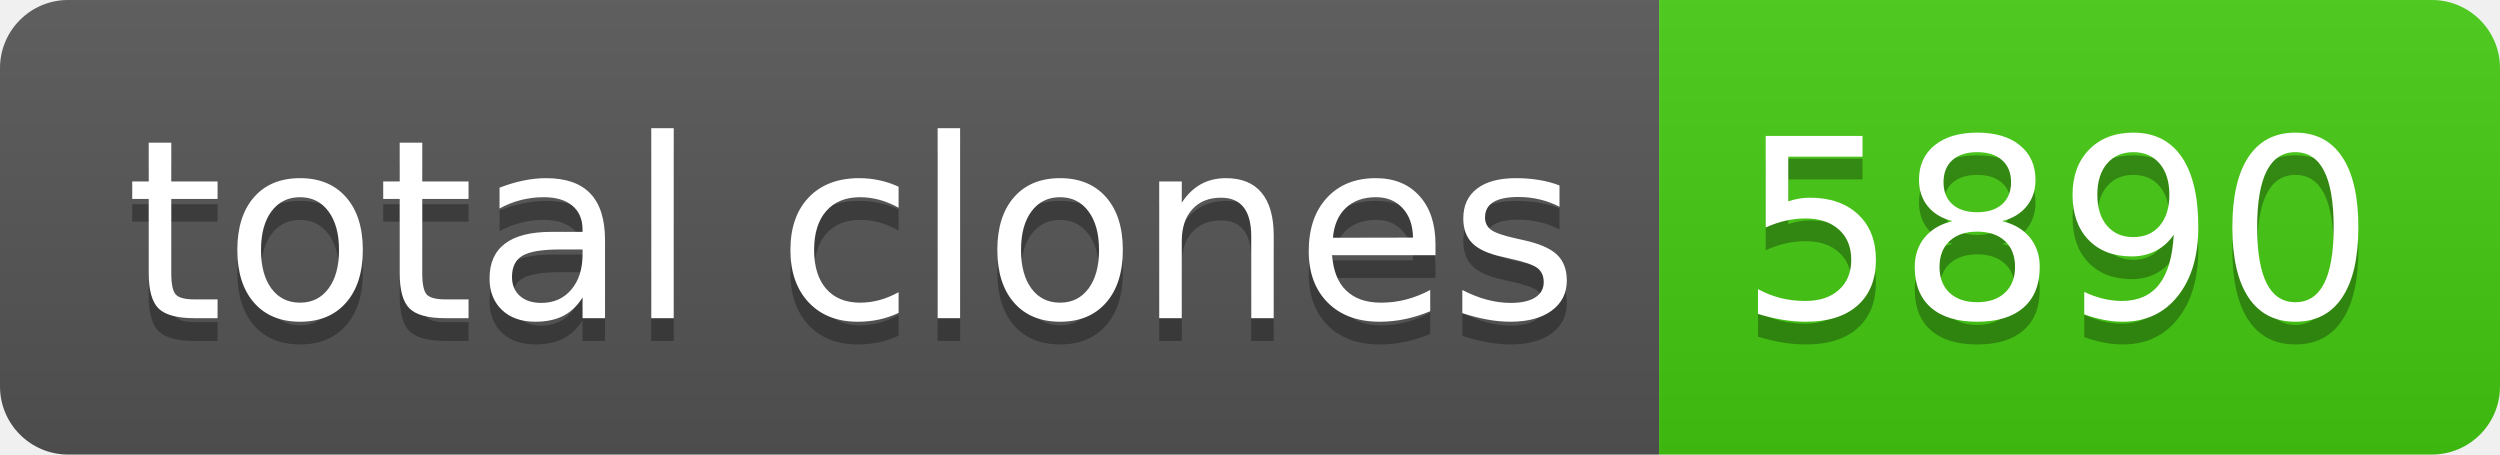
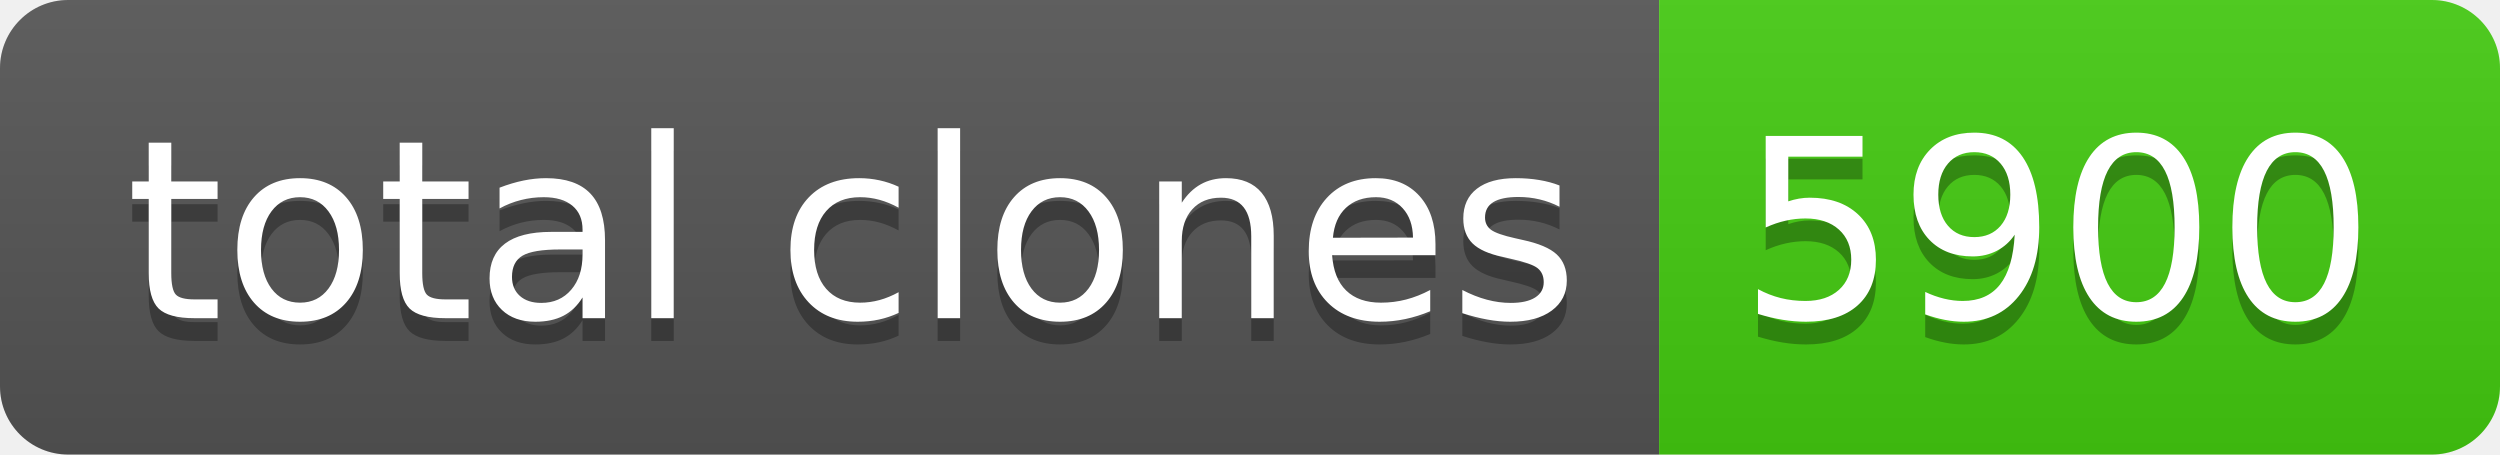
- <svg xmlns="http://www.w3.org/2000/svg" width="110" height="20" role="img" aria-label="total clones: 5890">
+ <svg xmlns="http://www.w3.org/2000/svg" width="110" height="20" role="img" aria-label="total clones: 5900">
  <linearGradient id="s" x2="0" y2="100%">
    <stop offset="0" stop-color="#bbb" stop-opacity=".1" />
    <stop offset="1" stop-opacity=".1" />
  </linearGradient>
  <clipPath id="r">
    <rect width="110" height="20" rx="3" fill="#fff" />
  </clipPath>
  <g clip-path="url(#r)">
    <rect width="73" height="20" fill="#555" />
    <rect x="73" width="37" height="20" fill="#4c1" />
    <rect width="110" height="20" fill="url(#s)" />
  </g>
  <g fill="#fff" text-anchor="middle" font-family="Verdana,Geneva,DejaVu Sans,sans-serif" text-rendering="geometricPrecision" font-size="110">
    <text aria-hidden="true" x="375" y="150" fill="#010101" fill-opacity=".3" transform="scale(.1)" textLength="630">total clones</text>
    <text x="375" y="140" transform="scale(.1)" fill="#fff" textLength="630">total clones</text>
-     <text aria-hidden="true" x="905" y="150" fill="#010101" fill-opacity=".3" transform="scale(.1)" textLength="270">5890</text>
-     <text x="905" y="140" transform="scale(.1)" fill="#fff" textLength="270">5890</text>
+     <text aria-hidden="true" x="905" y="150" fill="#010101" fill-opacity=".3" transform="scale(.1)" textLength="270">5900</text>
+     <text x="905" y="140" transform="scale(.1)" fill="#fff" textLength="270">5900</text>
  </g>
</svg>
